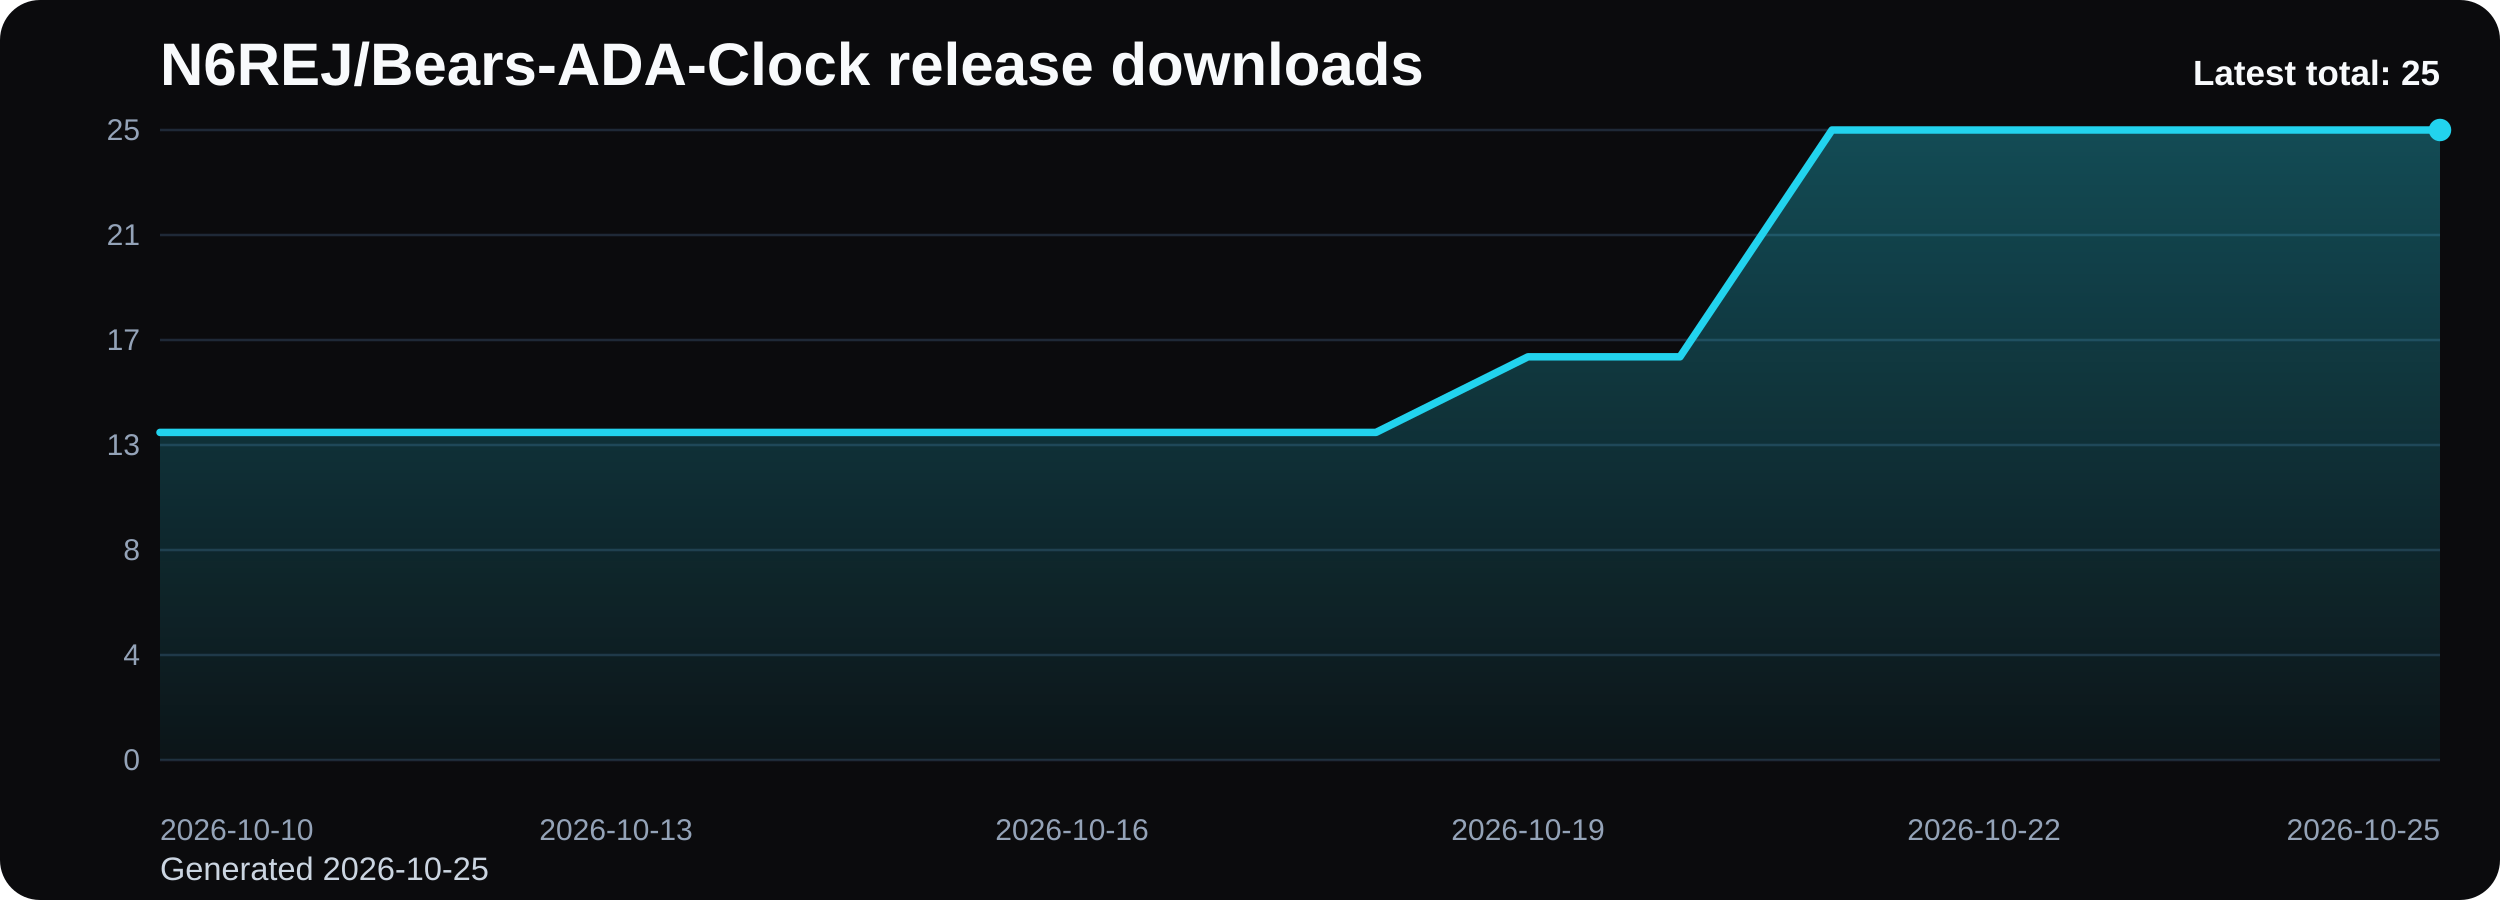
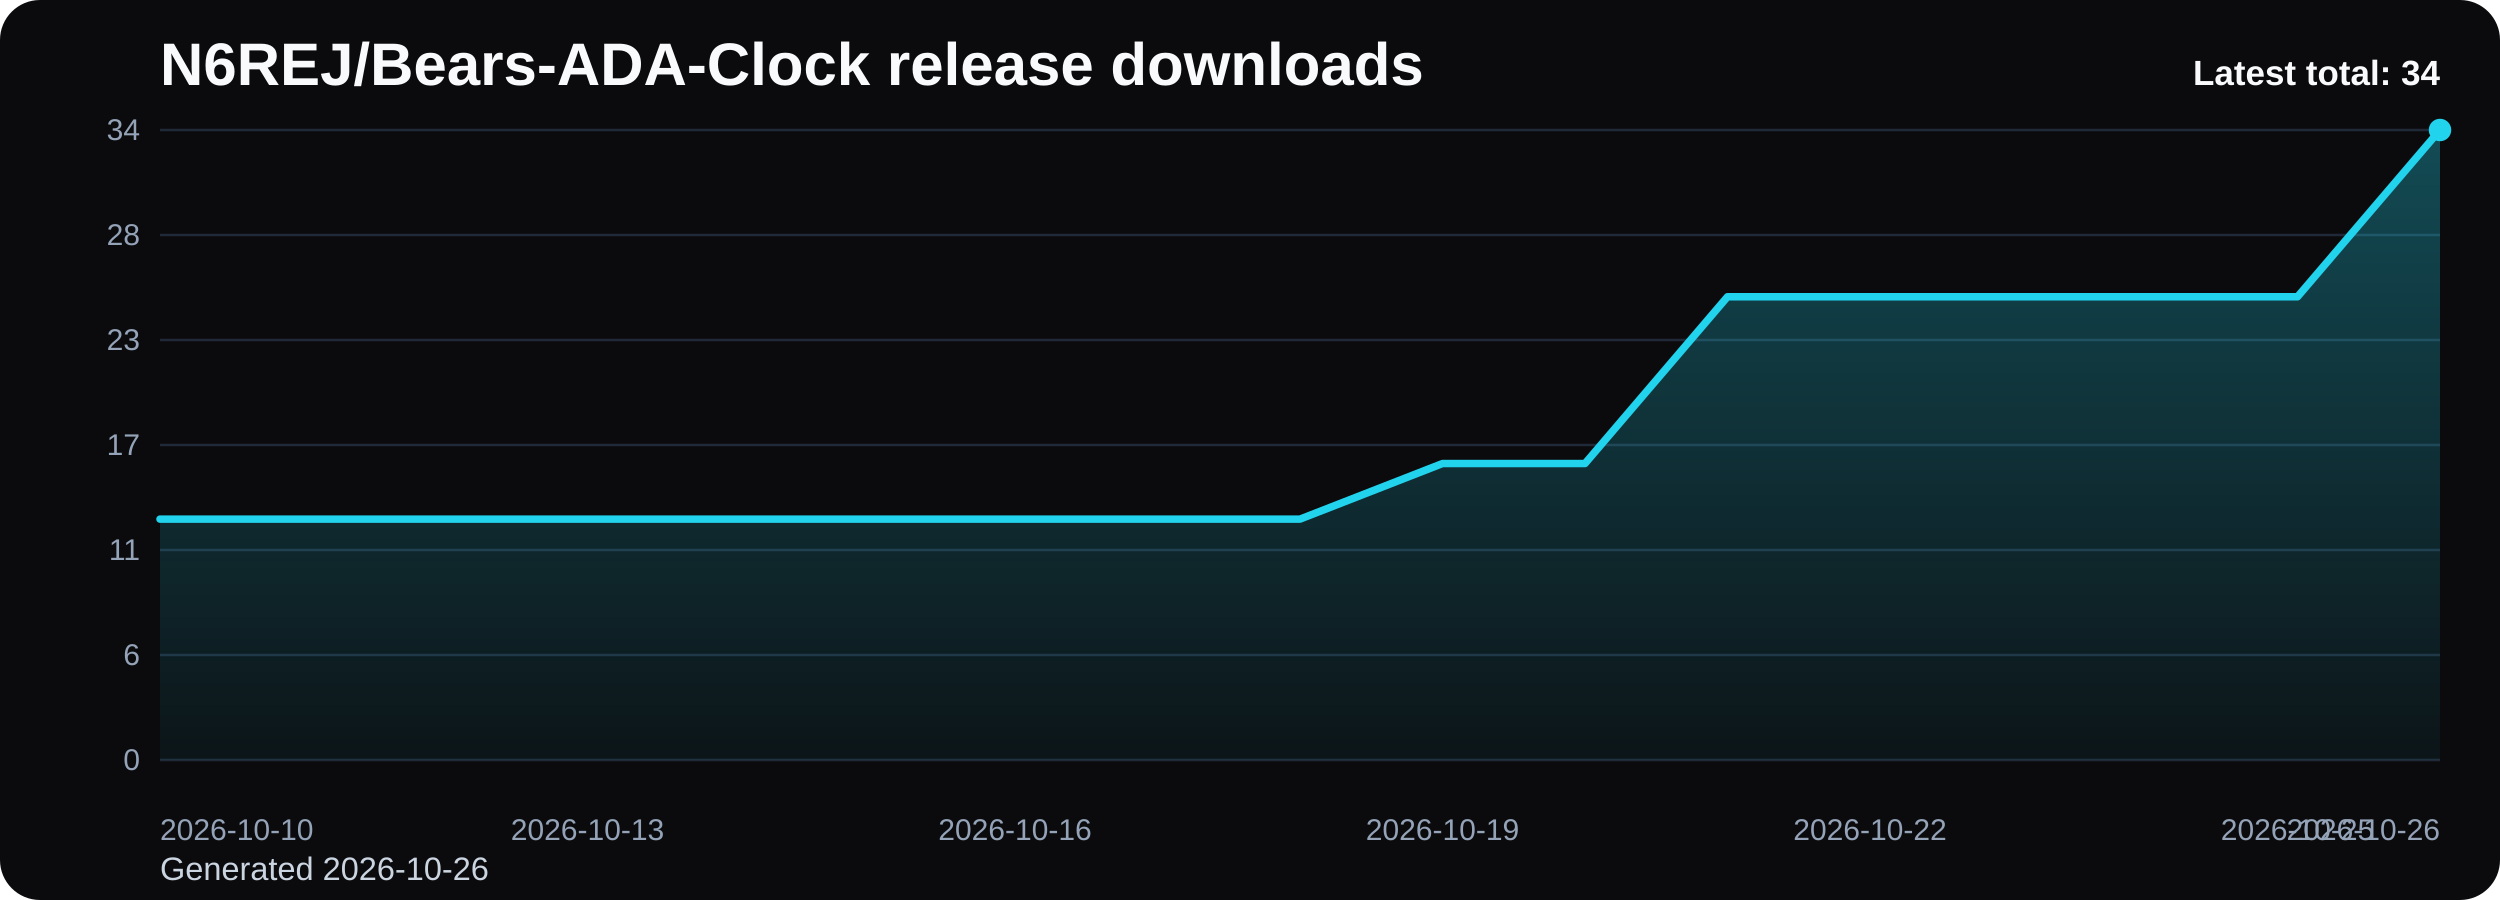
<svg xmlns="http://www.w3.org/2000/svg" viewBox="0 0 1000 360" role="img" aria-label="N6REJ/Bears-ADA-Clock release downloads chart">
  <defs>
    <linearGradient id="fill-total-trend-black" x1="0" y1="0" x2="0" y2="1">
      <stop offset="0%" stop-color="#22d3ee" stop-opacity="0.32" />
      <stop offset="100%" stop-color="#22d3ee" stop-opacity="0.05" />
    </linearGradient>
    <style>
      .bg { fill: #0b0b0d; }
      .title { font: 700 24px Arial, sans-serif; fill: #f8fafc; }
      .sub { font: 400 13px Arial, sans-serif; fill: #cbd5e1; }
      .grid { stroke: #1f2937; stroke-width: 1; }
      .axis { font: 400 12px Arial, sans-serif; fill: #94a3b8; }
      .line { fill: none; stroke: #22d3ee; stroke-width: 3; stroke-linecap: round; stroke-linejoin: round; }
      .dot { fill: #22d3ee; }
      .value { font: 600 11px Arial, sans-serif; fill: #cbd5e1; }
      .latest { font: 700 14px Arial, sans-serif; fill: #f8fafc; }
    </style>
  </defs>
  <rect class="bg" x="0" y="0" width="1000" height="360" rx="16" />
  <text class="title" x="64" y="34">N6REJ/Bears-ADA-Clock release downloads</text>
-   <text class="sub" x="64" y="352">Generated 2026-10-25</text>
+   <text class="sub" x="64" y="352">Generated 2026-10-26</text>
  <line x1="64" y1="52.00" x2="976" y2="52.00" class="grid" />
-   <text x="56" y="56.00" text-anchor="end" class="axis">25</text>
+   <text x="56" y="56.00" text-anchor="end" class="axis">34</text>
  <line x1="64" y1="94.00" x2="976" y2="94.00" class="grid" />
-   <text x="56" y="98.00" text-anchor="end" class="axis">21</text>
+   <text x="56" y="98.00" text-anchor="end" class="axis">28</text>
  <line x1="64" y1="136.00" x2="976" y2="136.00" class="grid" />
-   <text x="56" y="140.00" text-anchor="end" class="axis">17</text>
+   <text x="56" y="140.00" text-anchor="end" class="axis">23</text>
  <line x1="64" y1="178.00" x2="976" y2="178.00" class="grid" />
-   <text x="56" y="182.00" text-anchor="end" class="axis">13</text>
+   <text x="56" y="182.00" text-anchor="end" class="axis">17</text>
  <line x1="64" y1="220.00" x2="976" y2="220.00" class="grid" />
-   <text x="56" y="224.00" text-anchor="end" class="axis">8</text>
+   <text x="56" y="224.00" text-anchor="end" class="axis">11</text>
  <line x1="64" y1="262.00" x2="976" y2="262.00" class="grid" />
-   <text x="56" y="266.00" text-anchor="end" class="axis">4</text>
+   <text x="56" y="266.00" text-anchor="end" class="axis">6</text>
  <line x1="64" y1="304.00" x2="976" y2="304.00" class="grid" />
  <text x="56" y="308.00" text-anchor="end" class="axis">0</text>
-   <path d="M 64.00 304 L 64.00 172.96 L 124.80 172.96 L 185.60 172.96 L 246.40 172.96 L 307.20 172.96 L 368.00 172.96 L 428.80 172.96 L 489.60 172.96 L 550.40 172.96 L 611.20 142.72 L 672.00 142.72 L 732.80 52.00 L 793.60 52.00 L 854.40 52.00 L 915.20 52.00 L 976.00 52.00 L 976.00 304 Z" fill="url(#fill-total-trend-black)" />
-   <polyline class="line" points="64.00,172.96 124.80,172.96 185.60,172.96 246.40,172.96 307.20,172.96 368.00,172.96 428.80,172.96 489.60,172.96 550.40,172.96 611.20,142.72 672.00,142.72 732.80,52.00 793.60,52.00 854.40,52.00 915.20,52.00 976.00,52.00" />
+   <path d="M 64.00 304 L 64.00 207.65 L 121.00 207.65 L 178.00 207.65 L 235.00 207.65 L 292.00 207.65 L 349.00 207.65 L 406.00 207.65 L 463.00 207.65 L 520.00 207.65 L 577.00 185.41 L 634.00 185.41 L 691.00 118.71 L 748.00 118.71 L 805.00 118.71 L 862.00 118.71 L 919.00 118.71 L 976.00 52.00 L 976.00 304 Z" fill="url(#fill-total-trend-black)" />
+   <polyline class="line" points="64.00,207.65 121.00,207.65 178.00,207.65 235.00,207.65 292.00,207.65 349.00,207.65 406.00,207.65 463.00,207.65 520.00,207.65 577.00,185.41 634.00,185.41 691.00,118.71 748.00,118.71 805.00,118.71 862.00,118.71 919.00,118.71 976.00,52.00" />
  <circle class="dot" cx="976.00" cy="52.00" r="4.5" />
  <text class="axis" x="64.00" y="336" text-anchor="start">2026-10-10</text>
-   <text class="axis" x="246.40" y="336" text-anchor="middle">2026-10-13</text>
-   <text class="axis" x="428.80" y="336" text-anchor="middle">2026-10-16</text>
-   <text class="axis" x="611.20" y="336" text-anchor="middle">2026-10-19</text>
-   <text class="axis" x="793.60" y="336" text-anchor="middle">2026-10-22</text>
-   <text class="axis" x="976.00" y="336" text-anchor="end">2026-10-25</text>
-   <text class="latest" x="976" y="34" text-anchor="end">Latest total: 25</text>
+   <text class="axis" x="235.00" y="336" text-anchor="middle">2026-10-13</text>
+   <text class="axis" x="406.00" y="336" text-anchor="middle">2026-10-16</text>
+   <text class="axis" x="577.00" y="336" text-anchor="middle">2026-10-19</text>
+   <text class="axis" x="748.00" y="336" text-anchor="middle">2026-10-22</text>
+   <text class="axis" x="919.00" y="336" text-anchor="middle">2026-10-25</text>
+   <text class="axis" x="976.00" y="336" text-anchor="end">2026-10-26</text>
+   <text class="latest" x="976" y="34" text-anchor="end">Latest total: 34</text>
</svg>
